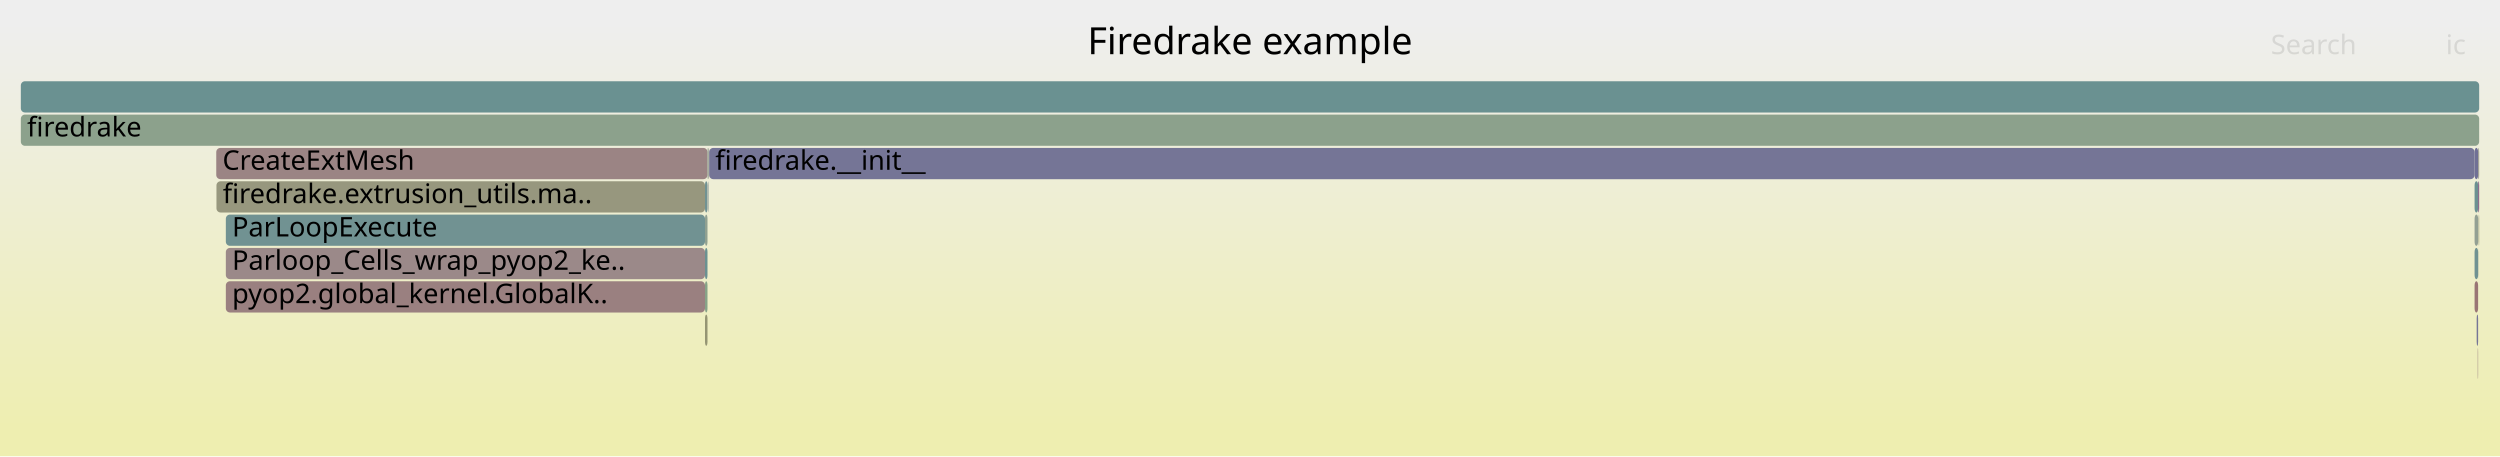
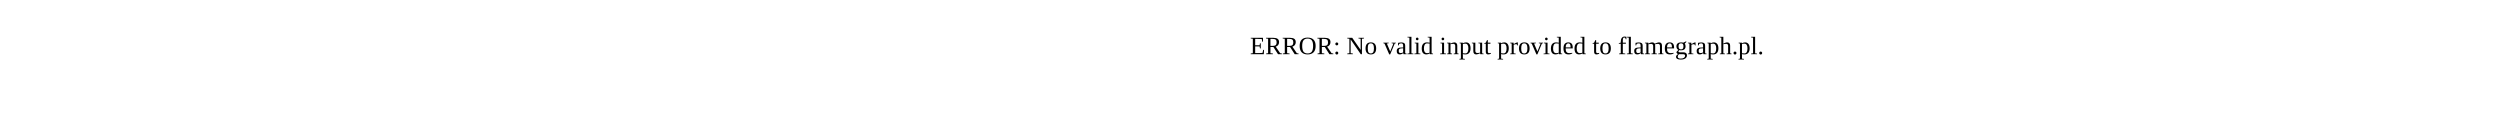
- <svg xmlns="http://www.w3.org/2000/svg" version="1.1" width="1200" height="219" viewBox="0 0 1200 219">
-   <defs>
-     <linearGradient id="background" y1="0" y2="1" x1="0" x2="0">
-       <stop stop-color="#eeeeee" offset="5%" />
-       <stop stop-color="#eeeeb0" offset="95%" />
-     </linearGradient>
-   </defs>
-   <style type="text/css">
- 	text { font-family:Verdana; font-size:13px; fill:rgb(0,0,0); }
- 	#search, #ignorecase { opacity:0.1; cursor:pointer; }
- 	#search:hover, #search.show, #ignorecase:hover, #ignorecase.show { opacity:1; }
- 	#subtitle { text-anchor:middle; font-color:rgb(160,160,160); }
- 	#title { text-anchor:middle; font-size:18px}
- 	#unzoom { cursor:pointer; }
- 	#frames &gt; *:hover { stroke:black; stroke-width:0.5; cursor:pointer; }
- 	.hide { display:none; }
- 	.parent { opacity:0.5; }
- </style>
-   <rect x="0.0" y="0" width="1200.0" height="219.0" fill="url(#background)" />
-   <text id="title" x="600.00" y="26">Firedrake example</text>
-   <text id="details" x="10.00" y="201"> </text>
-   <text id="unzoom" x="10.00" y="26" class="hide">Reset Zoom</text>
-   <text id="search" x="1090.00" y="26">Search</text>
-   <text id="ignorecase" x="1174.00" y="26">ic</text>
-   <text id="matched" x="1090.00" y="201"> </text>
-   <g id="frames">
-     <g>
-       <rect x="1187.8" y="119" width="1.7" height="15.0" fill="rgb(112.329,146.159,146.159)" rx="2" ry="2" />
-       <text x="1190.83" y="129.5" />
-     </g>
-     <g>
-       <rect x="1187.8" y="71" width="1.7" height="15.0" fill="rgb(111.716,111.716,149.042)" rx="2" ry="2" />
-       <text x="1190.83" y="81.5" />
-     </g>
-     <g>
-       <rect x="338.4" y="135" width="1.2" height="15.0" fill="rgb(135.303,161.695,135.303)" rx="2" ry="2" />
-       <text x="341.42" y="145.5" />
-     </g>
-     <g>
-       <rect x="1189.7" y="119" width="0.1" height="15.0" fill="rgb(143.429,160.372,143.429)" rx="2" ry="2" />
-       <text x="1192.72" y="129.5" />
-     </g>
-     <g>
-       <rect x="103.8" y="71" width="235.8" height="15.0" fill="rgb(154.582,131.793,131.793)" rx="2" ry="2" />
-       <text x="106.79" y="81.5">CreateExtMesh</text>
-     </g>
-     <g>
-       <rect x="339.9" y="87" width="0.2" height="15.0" fill="rgb(125.032,149.453,149.453)" rx="2" ry="2" />
-       <text x="342.89" y="97.5" />
-     </g>
-     <g>
-       <rect x="338.4" y="87" width="1.2" height="15.0" fill="rgb(113.041,146.344,146.344)" rx="2" ry="2" />
-       <text x="341.42" y="97.5" />
-     </g>
-     <g>
-       <rect x="1188.8" y="151" width="0.7" height="15.0" fill="rgb(116.797,116.797,150.025)" rx="2" ry="2" />
-       <text x="1191.77" y="161.5" />
-     </g>
-     <g>
-       <rect x="1189.5" y="71" width="0.5" height="15.0" fill="rgb(155.381,155.381,145.306)" rx="2" ry="2" />
-       <text x="1192.53" y="81.5" />
-     </g>
-     <g>
-       <rect x="340.1" y="71" width="0.3" height="15.0" fill="rgb(154.866,133.976,133.976)" rx="2" ry="2" />
-       <text x="343.11" y="81.5" />
-     </g>
-     <g>
-       <rect x="1187.8" y="87" width="1.7" height="15.0" fill="rgb(107.661,144.949,144.949)" rx="2" ry="2" />
-       <text x="1190.83" y="97.5" />
-     </g>
-     <g>
-       <rect x="1189.5" y="87" width="0.5" height="15.0" fill="rgb(132.464,92.564,132.464)" rx="2" ry="2" />
-       <text x="1192.53" y="97.5" />
-     </g>
-     <g>
-       <rect x="338.4" y="119" width="1.2" height="15.0" fill="rgb(107.429,144.889,144.889)" rx="2" ry="2" />
-       <text x="341.42" y="129.5" />
-     </g>
-     <g>
-       <rect x="108.4" y="135" width="230.0" height="15.0" fill="rgb(154.05,127.714,127.714)" rx="2" ry="2" />
-       <text x="111.41" y="145.5">pyop2.global_kernel.GlobalK..</text>
-     </g>
-     <g>
-       <rect x="339.6" y="71" width="0.5" height="15.0" fill="rgb(142.949,160.45,142.949)" rx="2" ry="2" />
-       <text x="342.58" y="81.5" />
-     </g>
-     <g>
-       <rect x="10.0" y="55" width="1180.0" height="15.0" fill="rgb(140.172,160.902,140.172)" rx="2" ry="2" />
-       <text x="13.00" y="65.5">firedrake</text>
-     </g>
-     <g>
-       <rect x="1189.7" y="103" width="0.1" height="15.0" fill="rgb(146.237,159.915,146.237)" rx="2" ry="2" />
-       <text x="1192.72" y="113.5" />
-     </g>
-     <g>
-       <rect x="339.8" y="87" width="0.1" height="15.0" fill="rgb(153.618,124.405,124.405)" rx="2" ry="2" />
-       <text x="342.76" y="97.5" />
-     </g>
-     <g>
-       <rect x="1187.8" y="103" width="1.7" height="15.0" fill="rgb(146.704,159.839,146.704)" rx="2" ry="2" />
-       <text x="1190.83" y="113.5" />
-     </g>
-     <g>
-       <rect x="1189.8" y="103" width="0.2" height="15.0" fill="rgb(147.908,147.908,109.095)" rx="2" ry="2" />
-       <text x="1192.84" y="113.5" />
-     </g>
-     <g>
-       <rect x="340.4" y="71" width="847.4" height="15.0" fill="rgb(116.797,116.797,150.025)" rx="2" ry="2" />
-       <text x="343.36" y="81.5">firedrake.__init__</text>
-     </g>
-     <g>
-       <rect x="1187.8" y="135" width="1.7" height="15.0" fill="rgb(152.614,116.706,116.706)" rx="2" ry="2" />
-       <text x="1190.83" y="145.5" />
-     </g>
-     <g>
-       <rect x="1189.3" y="167" width="0.2" height="15.0" fill="rgb(154.265,129.362,129.362)" rx="2" ry="2" />
-       <text x="1192.29" y="177.5" />
-     </g>
-     <g>
-       <rect x="108.4" y="103" width="230.0" height="15.0" fill="rgb(113.08,146.354,146.354)" rx="2" ry="2" />
-       <text x="111.41" y="113.5">ParLoopExecute</text>
-     </g>
-     <g>
-       <rect x="338.4" y="151" width="1.2" height="15.0" fill="rgb(149.175,149.175,115.232)" rx="2" ry="2" />
-       <text x="341.42" y="161.5" />
-     </g>
-     <g>
-       <rect x="103.9" y="87" width="234.5" height="15.0" fill="rgb(151.313,151.313,125.592)" rx="2" ry="2" />
-       <text x="106.93" y="97.5">firedrake.extrusion_utils.ma..</text>
-     </g>
-     <g>
-       <rect x="108.4" y="119" width="230.0" height="15.0" fill="rgb(155.196,136.503,136.503)" rx="2" ry="2" />
-       <text x="111.41" y="129.5">Parloop_Cells_wrap_pyop2_ke..</text>
-     </g>
-     <g>
-       <rect x="338.4" y="103" width="1.2" height="15.0" fill="rgb(144.19,160.248,144.19)" rx="2" ry="2" />
-       <text x="341.42" y="113.5" />
-     </g>
-     <g>
-       <rect x="10.0" y="39" width="1180.0" height="15.0" fill="rgb(106.251,144.584,144.584)" rx="2" ry="2" />
-       <text x="13.00" y="49.5" />
-     </g>
-   </g>
+ <svg xmlns="http://www.w3.org/2000/svg" version="1.1" width="1200" height="65" viewBox="0 0 1200 65">
+   <text x="600.00" y="26">ERROR: No valid input provided to flamegraph.pl.</text>
</svg>
